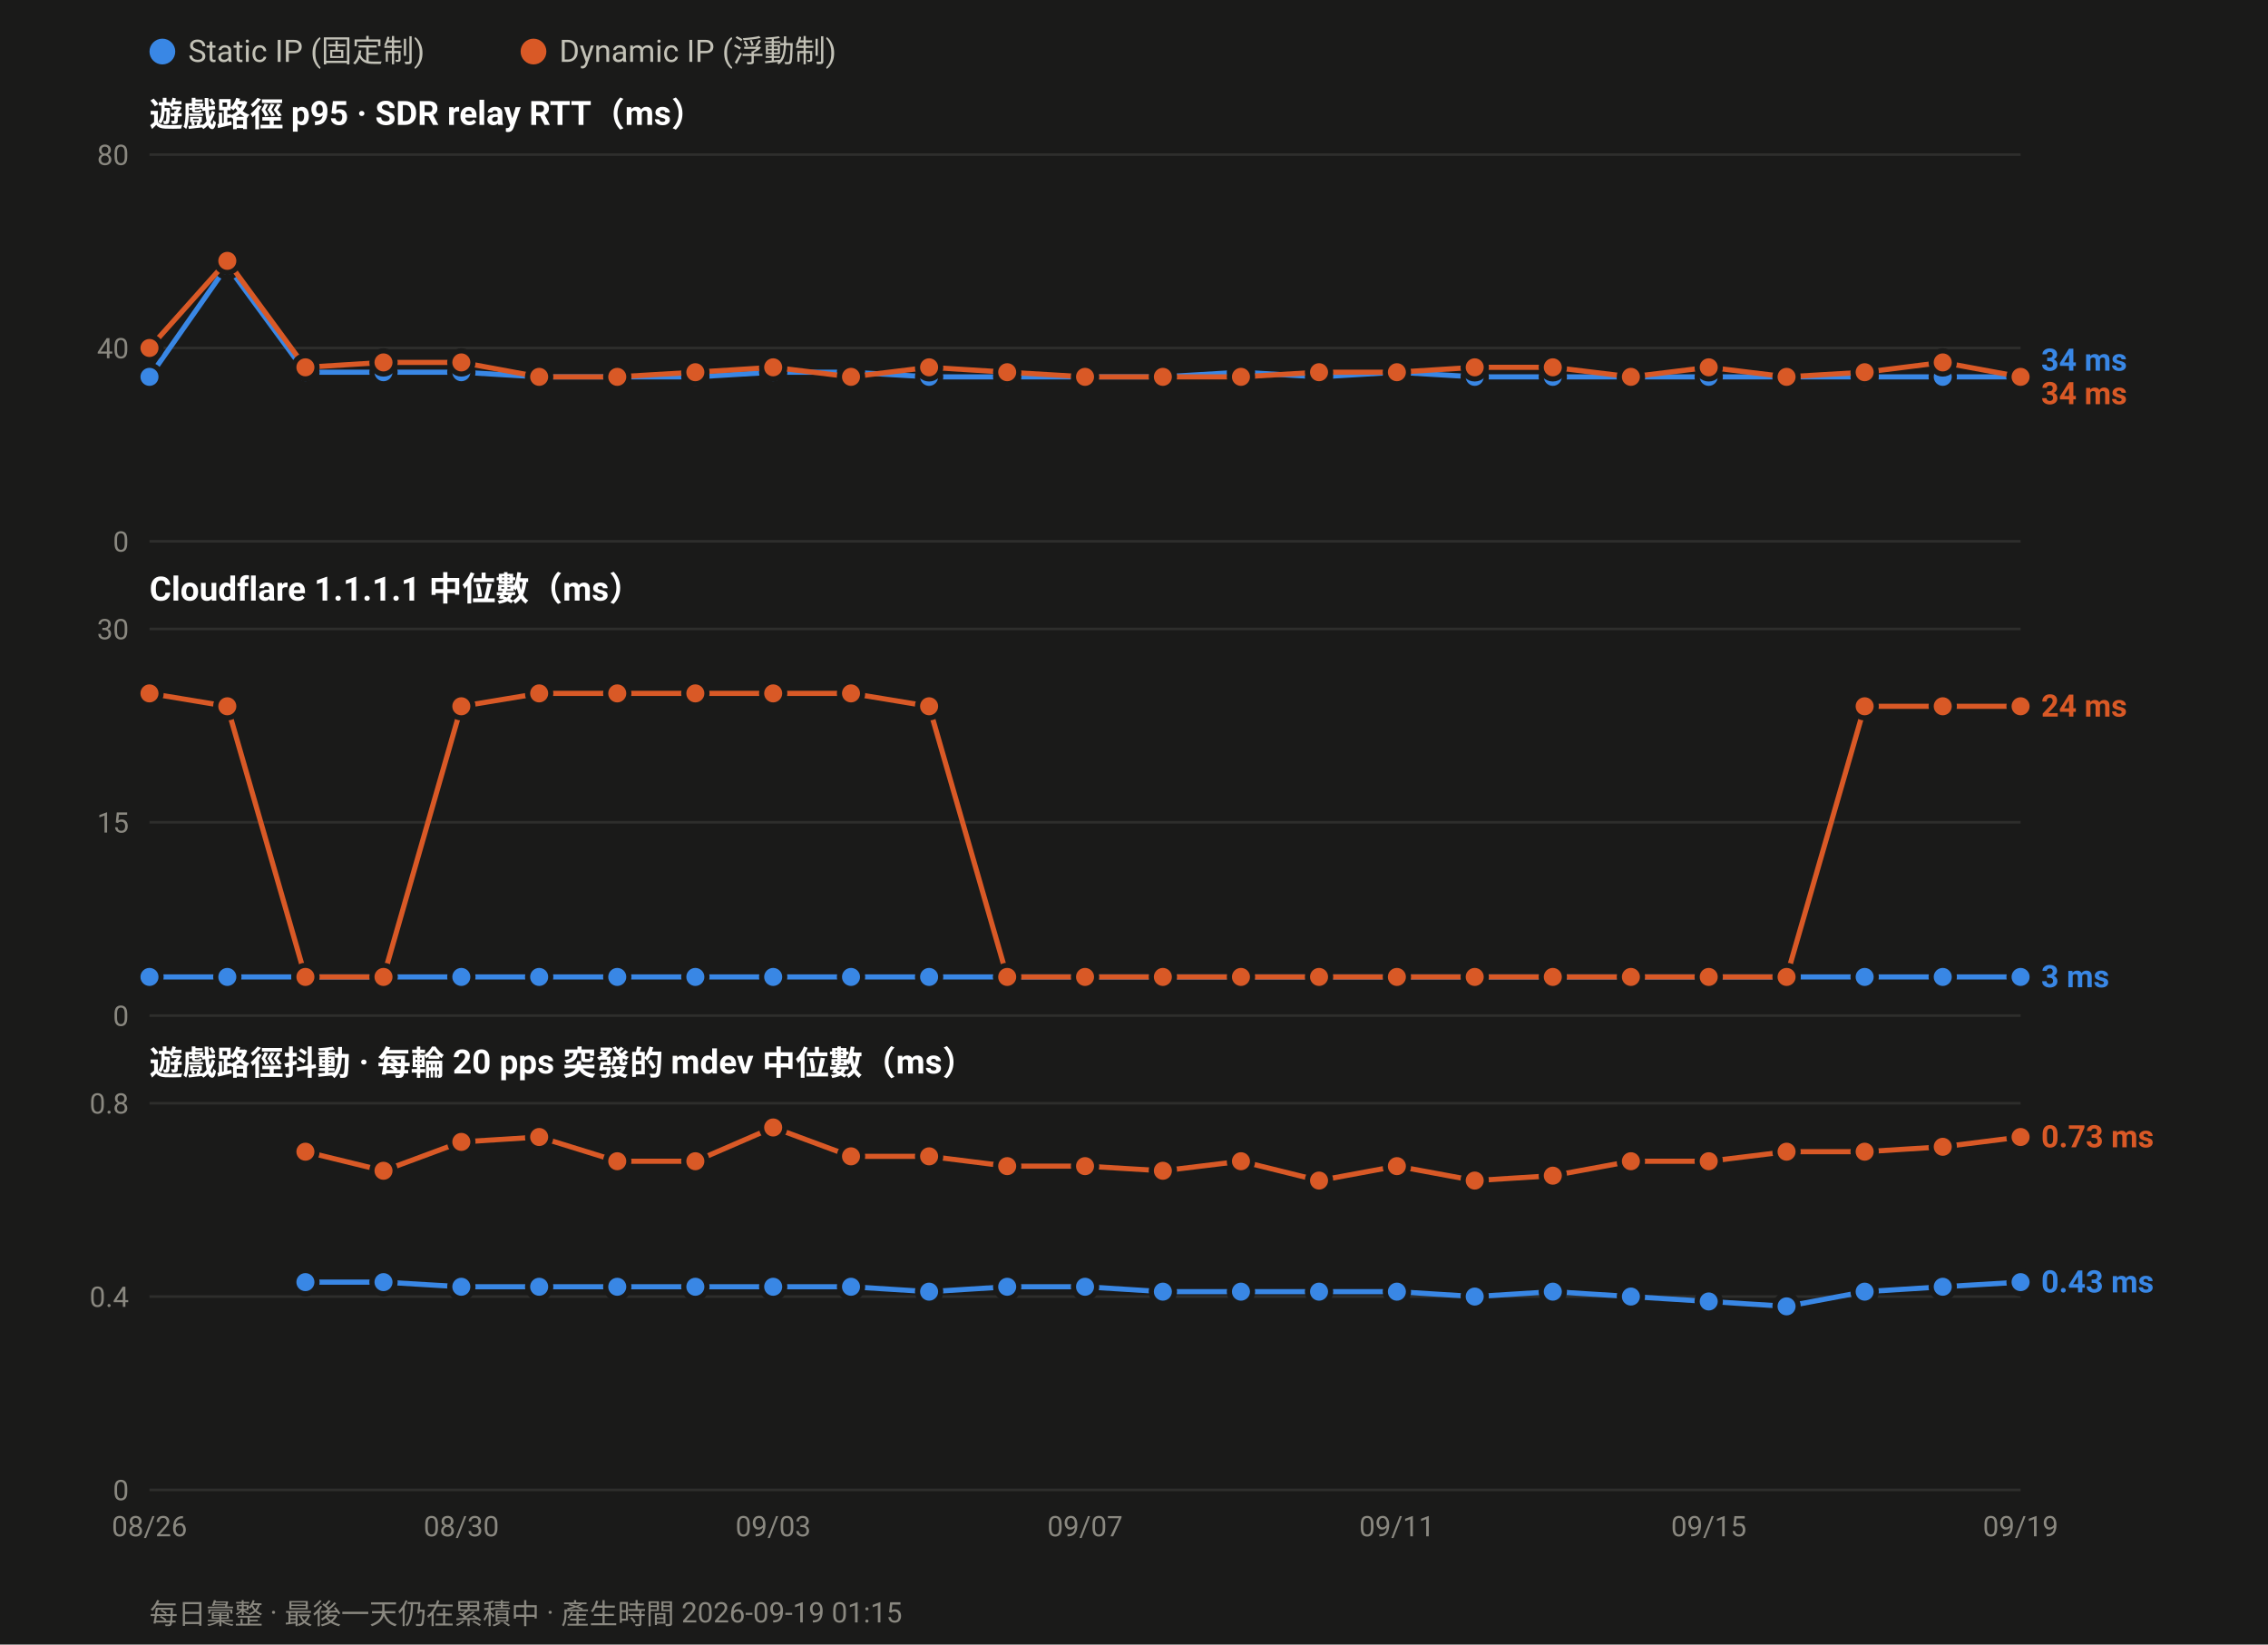
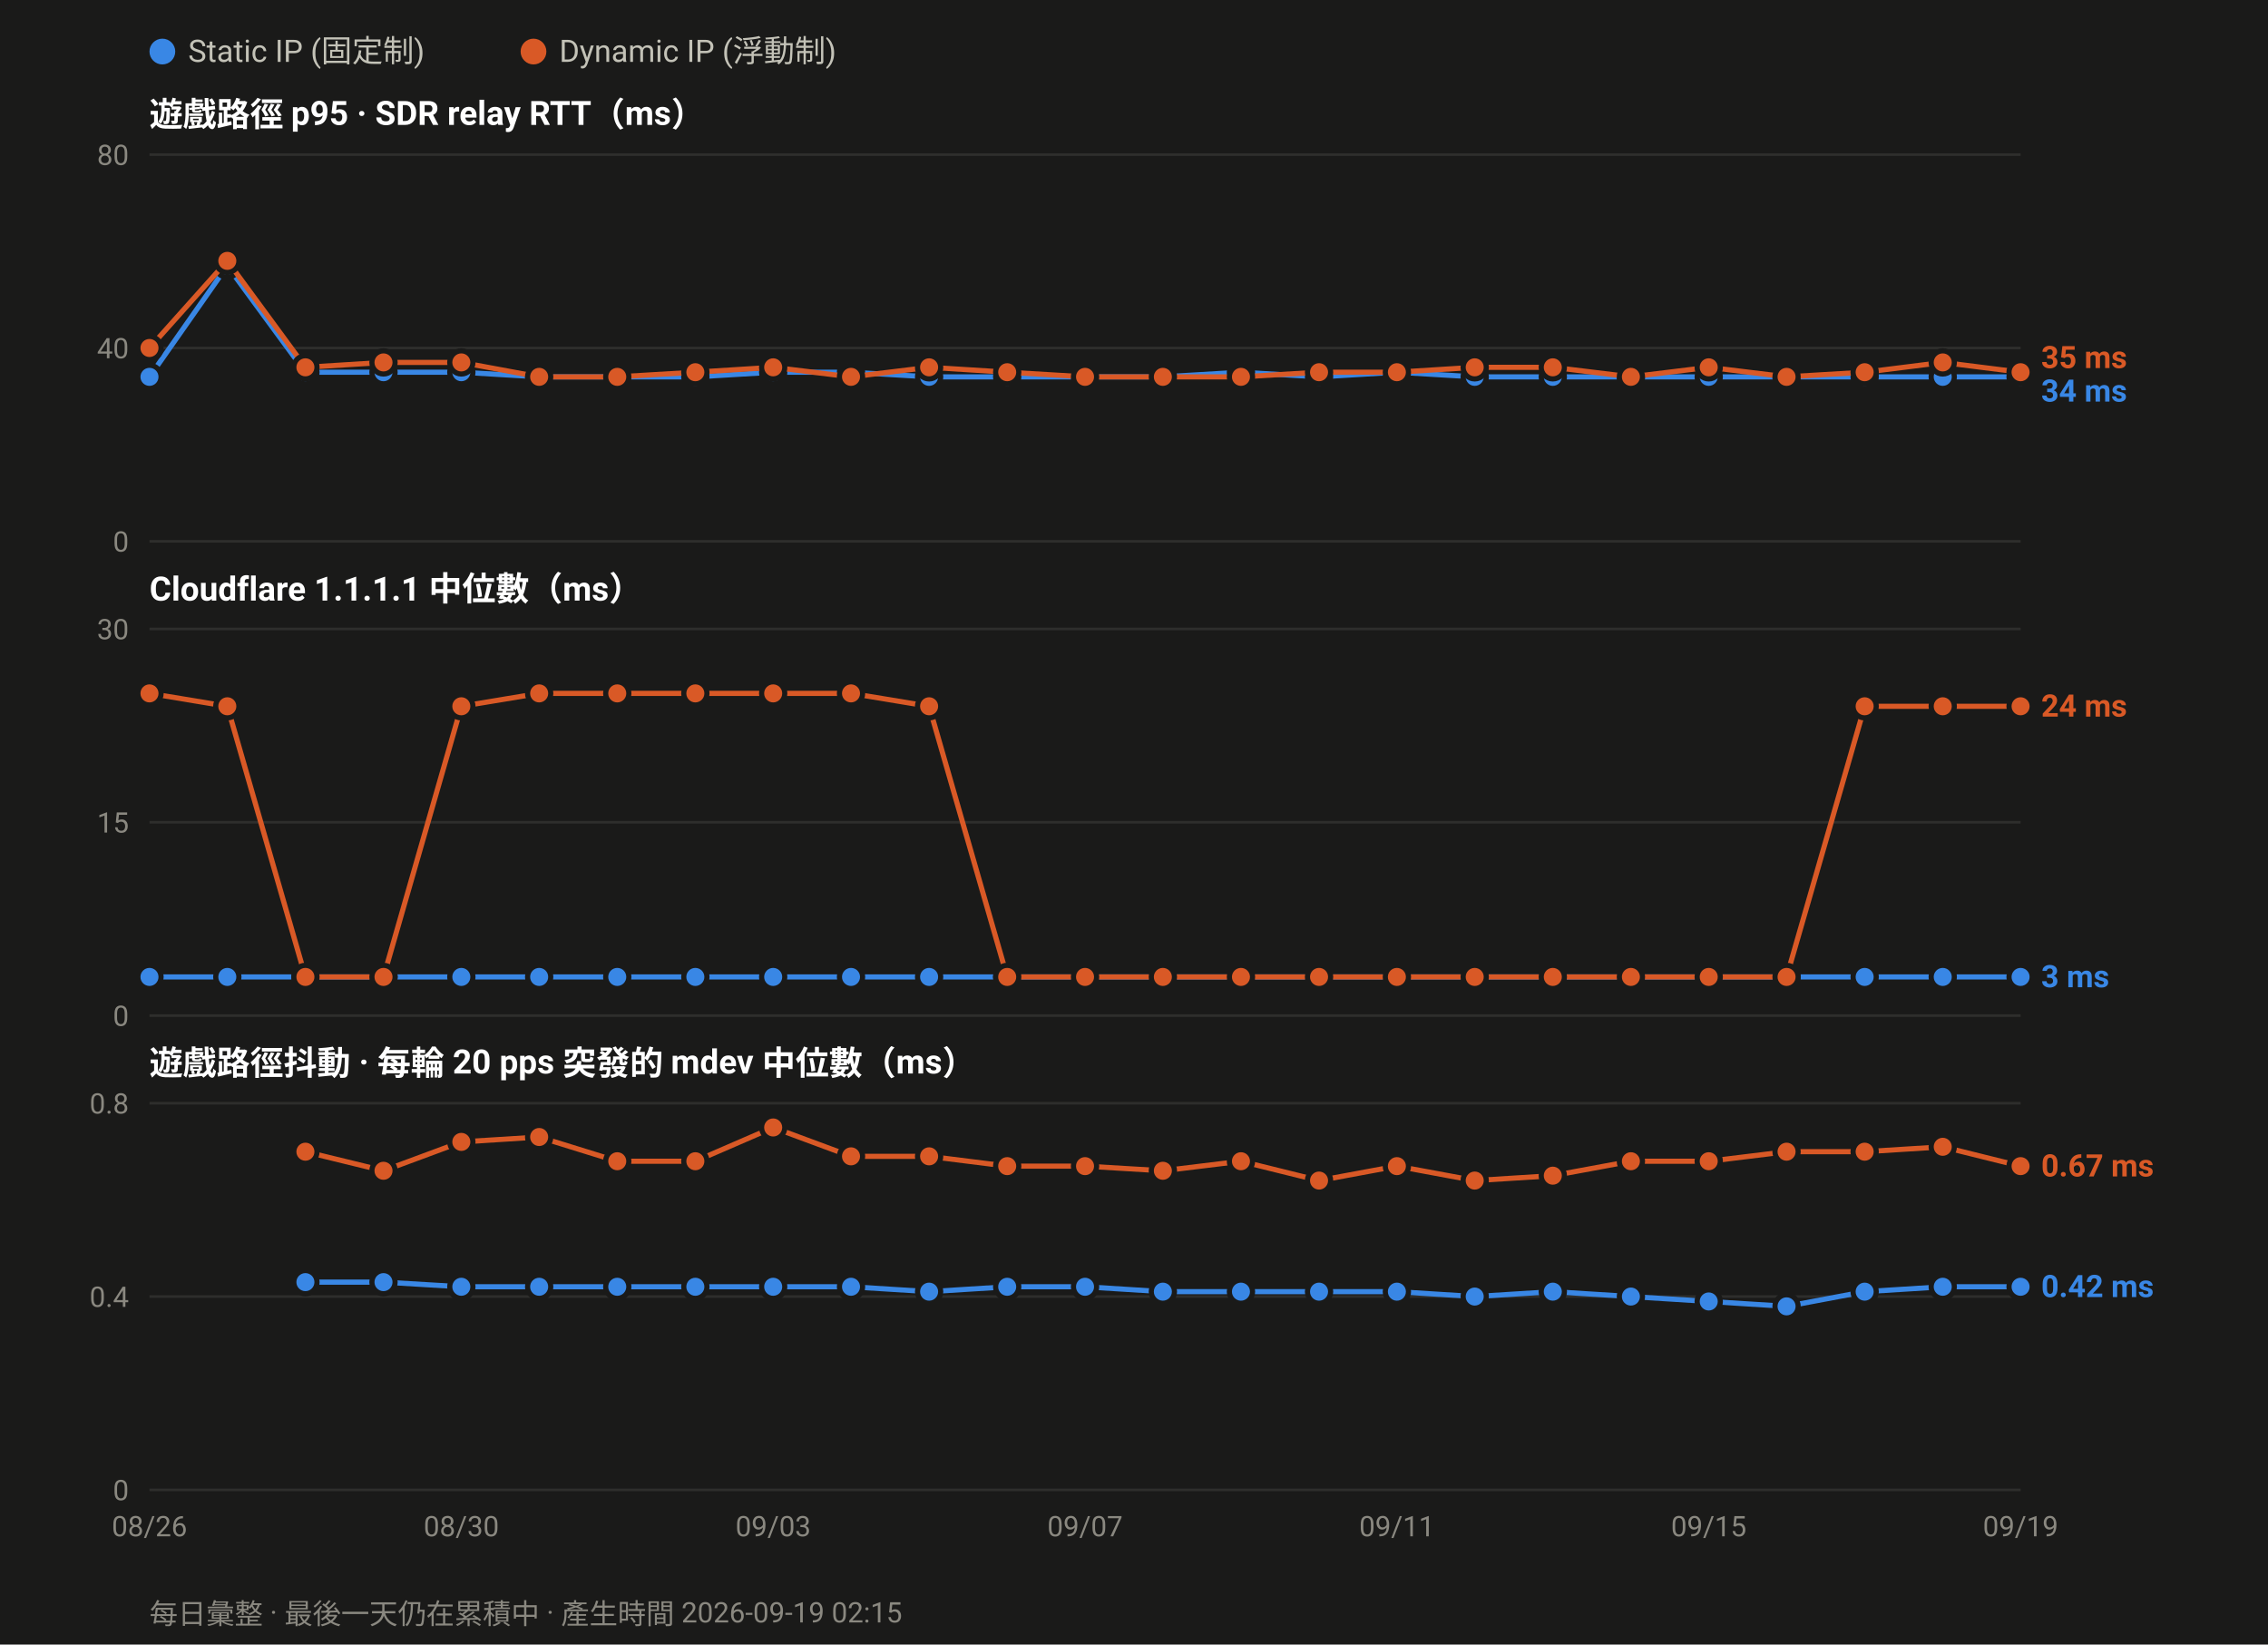
<svg xmlns="http://www.w3.org/2000/svg" width="880" height="638" viewBox="0 0 880 638" font-family="ui-sans-serif,-apple-system,Segoe UI,Roboto,Helvetica,Arial,sans-serif">
  <rect width="880" height="638" fill="#1a1a19" />
  <circle cx="63.0" cy="20" r="5" fill="#3987e5" />
  <text x="73.0" y="24" font-size="12" fill="#c3c2b7">Static IP (固定制)</text>
  <circle cx="207.0" cy="20" r="5" fill="#d95926" />
  <text x="217.0" y="24" font-size="12" fill="#c3c2b7">Dynamic IP (浮動制)</text>
  <text x="58" y="49.0" font-size="13" font-weight="600" fill="#ffffff">遊戲路徑 p95 · SDR relay RTT（ms）</text>
  <line x1="58" y1="210.0" x2="784.0" y2="210.0" stroke="#2e2e2c" stroke-width="1" />
  <text x="50" y="214.0" font-size="11" text-anchor="end" fill="#8a8880">0</text>
  <line x1="58" y1="135.0" x2="784.0" y2="135.0" stroke="#2e2e2c" stroke-width="1" />
  <text x="50" y="139.0" font-size="11" text-anchor="end" fill="#8a8880">40</text>
  <line x1="58" y1="60.0" x2="784.0" y2="60.0" stroke="#2e2e2c" stroke-width="1" />
  <text x="50" y="64.0" font-size="11" text-anchor="end" fill="#8a8880">80</text>
  <polyline fill="none" stroke="#3987e5" stroke-width="2" stroke-linejoin="round" points="58.0,146.2 88.2,103.1 118.5,144.4 148.8,144.4 179.0,144.4 209.2,146.2 239.5,146.2 269.8,146.2 300.0,144.4 330.2,144.4 360.5,146.2 390.8,146.2 421.0,146.2 451.2,146.2 481.5,144.4 511.8,146.2 542.0,144.4 572.2,146.2 602.5,146.2 632.8,146.2 663.0,146.2 693.2,146.2 723.5,146.2 753.8,146.2 784.0,146.2" />
  <circle cx="58.0" cy="146.2" r="4.5" fill="#3987e5" stroke="#1a1a19" stroke-width="2" />
  <circle cx="88.2" cy="103.1" r="4.5" fill="#3987e5" stroke="#1a1a19" stroke-width="2" />
  <circle cx="118.5" cy="144.4" r="4.5" fill="#3987e5" stroke="#1a1a19" stroke-width="2" />
  <circle cx="148.8" cy="144.4" r="4.5" fill="#3987e5" stroke="#1a1a19" stroke-width="2" />
  <circle cx="179.0" cy="144.4" r="4.5" fill="#3987e5" stroke="#1a1a19" stroke-width="2" />
  <circle cx="209.2" cy="146.2" r="4.5" fill="#3987e5" stroke="#1a1a19" stroke-width="2" />
  <circle cx="239.5" cy="146.2" r="4.5" fill="#3987e5" stroke="#1a1a19" stroke-width="2" />
  <circle cx="269.8" cy="146.2" r="4.5" fill="#3987e5" stroke="#1a1a19" stroke-width="2" />
  <circle cx="300.0" cy="144.4" r="4.5" fill="#3987e5" stroke="#1a1a19" stroke-width="2" />
  <circle cx="330.2" cy="144.4" r="4.5" fill="#3987e5" stroke="#1a1a19" stroke-width="2" />
  <circle cx="360.5" cy="146.2" r="4.5" fill="#3987e5" stroke="#1a1a19" stroke-width="2" />
  <circle cx="390.8" cy="146.2" r="4.5" fill="#3987e5" stroke="#1a1a19" stroke-width="2" />
  <circle cx="421.0" cy="146.2" r="4.5" fill="#3987e5" stroke="#1a1a19" stroke-width="2" />
  <circle cx="451.2" cy="146.2" r="4.5" fill="#3987e5" stroke="#1a1a19" stroke-width="2" />
  <circle cx="481.5" cy="144.4" r="4.5" fill="#3987e5" stroke="#1a1a19" stroke-width="2" />
  <circle cx="511.8" cy="146.2" r="4.5" fill="#3987e5" stroke="#1a1a19" stroke-width="2" />
  <circle cx="542.0" cy="144.4" r="4.5" fill="#3987e5" stroke="#1a1a19" stroke-width="2" />
  <circle cx="572.2" cy="146.2" r="4.5" fill="#3987e5" stroke="#1a1a19" stroke-width="2" />
  <circle cx="602.5" cy="146.2" r="4.5" fill="#3987e5" stroke="#1a1a19" stroke-width="2" />
  <circle cx="632.8" cy="146.2" r="4.5" fill="#3987e5" stroke="#1a1a19" stroke-width="2" />
  <circle cx="663.0" cy="146.2" r="4.5" fill="#3987e5" stroke="#1a1a19" stroke-width="2" />
  <circle cx="693.2" cy="146.2" r="4.5" fill="#3987e5" stroke="#1a1a19" stroke-width="2" />
  <circle cx="723.5" cy="146.2" r="4.5" fill="#3987e5" stroke="#1a1a19" stroke-width="2" />
  <circle cx="753.8" cy="146.2" r="4.5" fill="#3987e5" stroke="#1a1a19" stroke-width="2" />
  <circle cx="784.0" cy="146.2" r="4.5" fill="#3987e5" stroke="#1a1a19" stroke-width="2" />
-   <polyline fill="none" stroke="#d95926" stroke-width="2" stroke-linejoin="round" points="58.0,135.0 88.2,101.2 118.5,142.5 148.8,140.6 179.0,140.6 209.2,146.2 239.5,146.2 269.8,144.4 300.0,142.5 330.2,146.2 360.5,142.5 390.8,144.4 421.0,146.2 451.2,146.2 481.5,146.2 511.8,144.4 542.0,144.4 572.2,142.5 602.5,142.5 632.8,146.2 663.0,142.5 693.2,146.2 723.5,144.4 753.8,140.6 784.0,146.2" />
+   <polyline fill="none" stroke="#d95926" stroke-width="2" stroke-linejoin="round" points="58.0,135.0 88.2,101.2 118.5,142.5 148.8,140.6 179.0,140.6 209.2,146.2 239.5,146.2 269.8,144.4 300.0,142.5 330.2,146.2 360.5,142.5 390.8,144.4 421.0,146.2 451.2,146.2 481.5,146.2 511.8,144.4 542.0,144.4 572.2,142.5 602.5,142.5 632.8,146.2 663.0,142.5 693.2,146.2 723.5,144.4 753.8,140.6 784.0,144.4" />
  <circle cx="58.0" cy="135.0" r="4.5" fill="#d95926" stroke="#1a1a19" stroke-width="2" />
  <circle cx="88.2" cy="101.2" r="4.5" fill="#d95926" stroke="#1a1a19" stroke-width="2" />
  <circle cx="118.5" cy="142.5" r="4.5" fill="#d95926" stroke="#1a1a19" stroke-width="2" />
  <circle cx="148.8" cy="140.6" r="4.5" fill="#d95926" stroke="#1a1a19" stroke-width="2" />
  <circle cx="179.0" cy="140.6" r="4.5" fill="#d95926" stroke="#1a1a19" stroke-width="2" />
  <circle cx="209.2" cy="146.2" r="4.5" fill="#d95926" stroke="#1a1a19" stroke-width="2" />
  <circle cx="239.5" cy="146.2" r="4.5" fill="#d95926" stroke="#1a1a19" stroke-width="2" />
  <circle cx="269.8" cy="144.4" r="4.5" fill="#d95926" stroke="#1a1a19" stroke-width="2" />
  <circle cx="300.0" cy="142.5" r="4.5" fill="#d95926" stroke="#1a1a19" stroke-width="2" />
  <circle cx="330.2" cy="146.2" r="4.5" fill="#d95926" stroke="#1a1a19" stroke-width="2" />
  <circle cx="360.5" cy="142.5" r="4.5" fill="#d95926" stroke="#1a1a19" stroke-width="2" />
  <circle cx="390.8" cy="144.4" r="4.5" fill="#d95926" stroke="#1a1a19" stroke-width="2" />
  <circle cx="421.0" cy="146.2" r="4.5" fill="#d95926" stroke="#1a1a19" stroke-width="2" />
  <circle cx="451.2" cy="146.2" r="4.5" fill="#d95926" stroke="#1a1a19" stroke-width="2" />
  <circle cx="481.5" cy="146.2" r="4.5" fill="#d95926" stroke="#1a1a19" stroke-width="2" />
  <circle cx="511.8" cy="144.4" r="4.5" fill="#d95926" stroke="#1a1a19" stroke-width="2" />
  <circle cx="542.0" cy="144.4" r="4.5" fill="#d95926" stroke="#1a1a19" stroke-width="2" />
  <circle cx="572.2" cy="142.5" r="4.5" fill="#d95926" stroke="#1a1a19" stroke-width="2" />
  <circle cx="602.5" cy="142.5" r="4.5" fill="#d95926" stroke="#1a1a19" stroke-width="2" />
  <circle cx="632.8" cy="146.2" r="4.5" fill="#d95926" stroke="#1a1a19" stroke-width="2" />
  <circle cx="663.0" cy="142.5" r="4.5" fill="#d95926" stroke="#1a1a19" stroke-width="2" />
  <circle cx="693.2" cy="146.2" r="4.5" fill="#d95926" stroke="#1a1a19" stroke-width="2" />
  <circle cx="723.5" cy="144.4" r="4.5" fill="#d95926" stroke="#1a1a19" stroke-width="2" />
  <circle cx="753.8" cy="140.6" r="4.5" fill="#d95926" stroke="#1a1a19" stroke-width="2" />
-   <circle cx="784.0" cy="146.2" r="4.5" fill="#d95926" stroke="#1a1a19" stroke-width="2" />
-   <text x="792.0" y="143.8" font-size="12" font-weight="600" fill="#3987e5">34 ms</text>
-   <text x="792.0" y="156.8" font-size="12" font-weight="600" fill="#d95926">34 ms</text>
+   <circle cx="784.0" cy="144.4" r="4.5" fill="#d95926" stroke="#1a1a19" stroke-width="2" />
+   <text x="792.0" y="142.8" font-size="12" font-weight="600" fill="#d95926">35 ms</text>
+   <text x="792.0" y="155.8" font-size="12" font-weight="600" fill="#3987e5">34 ms</text>
  <text x="58" y="233.0" font-size="13" font-weight="600" fill="#ffffff">Cloudflare 1.1.1.1 中位數（ms）</text>
  <line x1="58" y1="394.0" x2="784.0" y2="394.0" stroke="#2e2e2c" stroke-width="1" />
  <text x="50" y="398.0" font-size="11" text-anchor="end" fill="#8a8880">0</text>
  <line x1="58" y1="319.0" x2="784.0" y2="319.0" stroke="#2e2e2c" stroke-width="1" />
  <text x="50" y="323.0" font-size="11" text-anchor="end" fill="#8a8880">15</text>
  <line x1="58" y1="244.0" x2="784.0" y2="244.0" stroke="#2e2e2c" stroke-width="1" />
  <text x="50" y="248.0" font-size="11" text-anchor="end" fill="#8a8880">30</text>
  <polyline fill="none" stroke="#3987e5" stroke-width="2" stroke-linejoin="round" points="58.0,379.0 88.2,379.0 118.5,379.0 148.8,379.0 179.0,379.0 209.2,379.0 239.5,379.0 269.8,379.0 300.0,379.0 330.2,379.0 360.5,379.0 390.8,379.0 421.0,379.0 451.2,379.0 481.5,379.0 511.8,379.0 542.0,379.0 572.2,379.0 602.5,379.0 632.8,379.0 663.0,379.0 693.2,379.0 723.5,379.0 753.8,379.0 784.0,379.0" />
  <circle cx="58.0" cy="379.0" r="4.5" fill="#3987e5" stroke="#1a1a19" stroke-width="2" />
  <circle cx="88.2" cy="379.0" r="4.5" fill="#3987e5" stroke="#1a1a19" stroke-width="2" />
  <circle cx="118.5" cy="379.0" r="4.5" fill="#3987e5" stroke="#1a1a19" stroke-width="2" />
  <circle cx="148.8" cy="379.0" r="4.5" fill="#3987e5" stroke="#1a1a19" stroke-width="2" />
  <circle cx="179.0" cy="379.0" r="4.5" fill="#3987e5" stroke="#1a1a19" stroke-width="2" />
  <circle cx="209.2" cy="379.0" r="4.5" fill="#3987e5" stroke="#1a1a19" stroke-width="2" />
  <circle cx="239.5" cy="379.0" r="4.5" fill="#3987e5" stroke="#1a1a19" stroke-width="2" />
  <circle cx="269.8" cy="379.0" r="4.5" fill="#3987e5" stroke="#1a1a19" stroke-width="2" />
  <circle cx="300.0" cy="379.0" r="4.5" fill="#3987e5" stroke="#1a1a19" stroke-width="2" />
  <circle cx="330.2" cy="379.0" r="4.5" fill="#3987e5" stroke="#1a1a19" stroke-width="2" />
  <circle cx="360.5" cy="379.0" r="4.5" fill="#3987e5" stroke="#1a1a19" stroke-width="2" />
  <circle cx="390.8" cy="379.0" r="4.5" fill="#3987e5" stroke="#1a1a19" stroke-width="2" />
  <circle cx="421.0" cy="379.0" r="4.5" fill="#3987e5" stroke="#1a1a19" stroke-width="2" />
  <circle cx="451.2" cy="379.0" r="4.5" fill="#3987e5" stroke="#1a1a19" stroke-width="2" />
  <circle cx="481.5" cy="379.0" r="4.5" fill="#3987e5" stroke="#1a1a19" stroke-width="2" />
  <circle cx="511.8" cy="379.0" r="4.5" fill="#3987e5" stroke="#1a1a19" stroke-width="2" />
  <circle cx="542.0" cy="379.0" r="4.5" fill="#3987e5" stroke="#1a1a19" stroke-width="2" />
  <circle cx="572.2" cy="379.0" r="4.5" fill="#3987e5" stroke="#1a1a19" stroke-width="2" />
  <circle cx="602.5" cy="379.0" r="4.5" fill="#3987e5" stroke="#1a1a19" stroke-width="2" />
  <circle cx="632.8" cy="379.0" r="4.5" fill="#3987e5" stroke="#1a1a19" stroke-width="2" />
  <circle cx="663.0" cy="379.0" r="4.5" fill="#3987e5" stroke="#1a1a19" stroke-width="2" />
  <circle cx="693.2" cy="379.0" r="4.5" fill="#3987e5" stroke="#1a1a19" stroke-width="2" />
  <circle cx="723.5" cy="379.0" r="4.5" fill="#3987e5" stroke="#1a1a19" stroke-width="2" />
  <circle cx="753.8" cy="379.0" r="4.5" fill="#3987e5" stroke="#1a1a19" stroke-width="2" />
  <circle cx="784.0" cy="379.0" r="4.5" fill="#3987e5" stroke="#1a1a19" stroke-width="2" />
  <polyline fill="none" stroke="#d95926" stroke-width="2" stroke-linejoin="round" points="58.0,269.0 88.2,274.0 118.5,379.0 148.8,379.0 179.0,274.0 209.2,269.0 239.5,269.0 269.8,269.0 300.0,269.0 330.2,269.0 360.5,274.0 390.8,379.0 421.0,379.0 451.2,379.0 481.5,379.0 511.8,379.0 542.0,379.0 572.2,379.0 602.5,379.0 632.8,379.0 663.0,379.0 693.2,379.0 723.5,274.0 753.8,274.0 784.0,274.0" />
  <circle cx="58.0" cy="269.0" r="4.5" fill="#d95926" stroke="#1a1a19" stroke-width="2" />
  <circle cx="88.2" cy="274.0" r="4.5" fill="#d95926" stroke="#1a1a19" stroke-width="2" />
  <circle cx="118.5" cy="379.0" r="4.5" fill="#d95926" stroke="#1a1a19" stroke-width="2" />
  <circle cx="148.8" cy="379.0" r="4.5" fill="#d95926" stroke="#1a1a19" stroke-width="2" />
  <circle cx="179.0" cy="274.0" r="4.5" fill="#d95926" stroke="#1a1a19" stroke-width="2" />
  <circle cx="209.2" cy="269.0" r="4.5" fill="#d95926" stroke="#1a1a19" stroke-width="2" />
  <circle cx="239.5" cy="269.0" r="4.5" fill="#d95926" stroke="#1a1a19" stroke-width="2" />
  <circle cx="269.8" cy="269.0" r="4.5" fill="#d95926" stroke="#1a1a19" stroke-width="2" />
  <circle cx="300.0" cy="269.0" r="4.5" fill="#d95926" stroke="#1a1a19" stroke-width="2" />
  <circle cx="330.2" cy="269.0" r="4.5" fill="#d95926" stroke="#1a1a19" stroke-width="2" />
  <circle cx="360.5" cy="274.0" r="4.5" fill="#d95926" stroke="#1a1a19" stroke-width="2" />
  <circle cx="390.8" cy="379.0" r="4.5" fill="#d95926" stroke="#1a1a19" stroke-width="2" />
  <circle cx="421.0" cy="379.0" r="4.5" fill="#d95926" stroke="#1a1a19" stroke-width="2" />
  <circle cx="451.2" cy="379.0" r="4.5" fill="#d95926" stroke="#1a1a19" stroke-width="2" />
  <circle cx="481.5" cy="379.0" r="4.5" fill="#d95926" stroke="#1a1a19" stroke-width="2" />
  <circle cx="511.8" cy="379.0" r="4.5" fill="#d95926" stroke="#1a1a19" stroke-width="2" />
  <circle cx="542.0" cy="379.0" r="4.5" fill="#d95926" stroke="#1a1a19" stroke-width="2" />
  <circle cx="572.2" cy="379.0" r="4.5" fill="#d95926" stroke="#1a1a19" stroke-width="2" />
  <circle cx="602.5" cy="379.0" r="4.5" fill="#d95926" stroke="#1a1a19" stroke-width="2" />
  <circle cx="632.8" cy="379.0" r="4.5" fill="#d95926" stroke="#1a1a19" stroke-width="2" />
  <circle cx="663.0" cy="379.0" r="4.5" fill="#d95926" stroke="#1a1a19" stroke-width="2" />
  <circle cx="693.2" cy="379.0" r="4.5" fill="#d95926" stroke="#1a1a19" stroke-width="2" />
  <circle cx="723.5" cy="274.0" r="4.5" fill="#d95926" stroke="#1a1a19" stroke-width="2" />
  <circle cx="753.8" cy="274.0" r="4.5" fill="#d95926" stroke="#1a1a19" stroke-width="2" />
  <circle cx="784.0" cy="274.0" r="4.5" fill="#d95926" stroke="#1a1a19" stroke-width="2" />
  <text x="792.0" y="278.0" font-size="12" font-weight="600" fill="#d95926">24 ms</text>
  <text x="792.0" y="383.0" font-size="12" font-weight="600" fill="#3987e5">3 ms</text>
  <text x="58" y="417.0" font-size="13" font-weight="600" fill="#ffffff">遊戲路徑抖動 · 每輪 20 pps 突發的 mdev 中位數（ms）</text>
  <line x1="58" y1="578.0" x2="784.0" y2="578.0" stroke="#2e2e2c" stroke-width="1" />
  <text x="50" y="582.0" font-size="11" text-anchor="end" fill="#8a8880">0</text>
  <line x1="58" y1="503.0" x2="784.0" y2="503.0" stroke="#2e2e2c" stroke-width="1" />
  <text x="50" y="507.0" font-size="11" text-anchor="end" fill="#8a8880">0.4</text>
  <line x1="58" y1="428.0" x2="784.0" y2="428.0" stroke="#2e2e2c" stroke-width="1" />
  <text x="50" y="432.0" font-size="11" text-anchor="end" fill="#8a8880">0.8</text>
-   <polyline fill="none" stroke="#3987e5" stroke-width="2" stroke-linejoin="round" points="118.5,497.4 148.8,497.4 179.0,499.2 209.2,499.2 239.5,499.2 269.8,499.2 300.0,499.2 330.2,499.2 360.5,501.1 390.8,499.2 421.0,499.2 451.2,501.1 481.5,501.1 511.8,501.1 542.0,501.1 572.2,503.0 602.5,501.1 632.8,503.0 663.0,504.9 693.2,506.8 723.5,501.1 753.8,499.2 784.0,497.4" />
+   <polyline fill="none" stroke="#3987e5" stroke-width="2" stroke-linejoin="round" points="118.5,497.4 148.8,497.4 179.0,499.2 209.2,499.2 239.5,499.2 269.8,499.2 300.0,499.2 330.2,499.2 360.5,501.1 390.8,499.2 421.0,499.2 451.2,501.1 481.5,501.1 511.8,501.1 542.0,501.1 572.2,503.0 602.5,501.1 632.8,503.0 663.0,504.9 693.2,506.8 723.5,501.1 753.8,499.2 784.0,499.2" />
  <circle cx="118.5" cy="497.4" r="4.5" fill="#3987e5" stroke="#1a1a19" stroke-width="2" />
  <circle cx="148.8" cy="497.4" r="4.5" fill="#3987e5" stroke="#1a1a19" stroke-width="2" />
  <circle cx="179.0" cy="499.2" r="4.5" fill="#3987e5" stroke="#1a1a19" stroke-width="2" />
  <circle cx="209.2" cy="499.2" r="4.5" fill="#3987e5" stroke="#1a1a19" stroke-width="2" />
  <circle cx="239.5" cy="499.2" r="4.5" fill="#3987e5" stroke="#1a1a19" stroke-width="2" />
  <circle cx="269.8" cy="499.2" r="4.5" fill="#3987e5" stroke="#1a1a19" stroke-width="2" />
  <circle cx="300.0" cy="499.2" r="4.5" fill="#3987e5" stroke="#1a1a19" stroke-width="2" />
  <circle cx="330.2" cy="499.2" r="4.5" fill="#3987e5" stroke="#1a1a19" stroke-width="2" />
  <circle cx="360.5" cy="501.1" r="4.5" fill="#3987e5" stroke="#1a1a19" stroke-width="2" />
  <circle cx="390.8" cy="499.2" r="4.5" fill="#3987e5" stroke="#1a1a19" stroke-width="2" />
  <circle cx="421.0" cy="499.2" r="4.5" fill="#3987e5" stroke="#1a1a19" stroke-width="2" />
  <circle cx="451.2" cy="501.1" r="4.5" fill="#3987e5" stroke="#1a1a19" stroke-width="2" />
  <circle cx="481.5" cy="501.1" r="4.5" fill="#3987e5" stroke="#1a1a19" stroke-width="2" />
  <circle cx="511.8" cy="501.1" r="4.5" fill="#3987e5" stroke="#1a1a19" stroke-width="2" />
  <circle cx="542.0" cy="501.1" r="4.5" fill="#3987e5" stroke="#1a1a19" stroke-width="2" />
  <circle cx="572.2" cy="503.0" r="4.5" fill="#3987e5" stroke="#1a1a19" stroke-width="2" />
  <circle cx="602.5" cy="501.1" r="4.5" fill="#3987e5" stroke="#1a1a19" stroke-width="2" />
  <circle cx="632.8" cy="503.0" r="4.5" fill="#3987e5" stroke="#1a1a19" stroke-width="2" />
  <circle cx="663.0" cy="504.9" r="4.5" fill="#3987e5" stroke="#1a1a19" stroke-width="2" />
  <circle cx="693.2" cy="506.8" r="4.5" fill="#3987e5" stroke="#1a1a19" stroke-width="2" />
  <circle cx="723.5" cy="501.1" r="4.5" fill="#3987e5" stroke="#1a1a19" stroke-width="2" />
  <circle cx="753.8" cy="499.2" r="4.5" fill="#3987e5" stroke="#1a1a19" stroke-width="2" />
-   <circle cx="784.0" cy="497.4" r="4.5" fill="#3987e5" stroke="#1a1a19" stroke-width="2" />
-   <polyline fill="none" stroke="#d95926" stroke-width="2" stroke-linejoin="round" points="118.5,446.8 148.8,454.2 179.0,443.0 209.2,441.1 239.5,450.5 269.8,450.5 300.0,437.4 330.2,448.6 360.5,448.6 390.8,452.4 421.0,452.4 451.2,454.2 481.5,450.5 511.8,458.0 542.0,452.4 572.2,458.0 602.5,456.1 632.8,450.5 663.0,450.5 693.2,446.8 723.5,446.8 753.8,444.9 784.0,441.1" />
+   <circle cx="784.0" cy="499.2" r="4.5" fill="#3987e5" stroke="#1a1a19" stroke-width="2" />
+   <polyline fill="none" stroke="#d95926" stroke-width="2" stroke-linejoin="round" points="118.5,446.8 148.8,454.2 179.0,443.0 209.2,441.1 239.5,450.5 269.8,450.5 300.0,437.4 330.2,448.6 360.5,448.6 390.8,452.4 421.0,452.4 451.2,454.2 481.5,450.5 511.8,458.0 542.0,452.4 572.2,458.0 602.5,456.1 632.8,450.5 663.0,450.5 693.2,446.8 723.5,446.8 753.8,444.9 784.0,452.4" />
  <circle cx="118.5" cy="446.8" r="4.5" fill="#d95926" stroke="#1a1a19" stroke-width="2" />
  <circle cx="148.8" cy="454.2" r="4.5" fill="#d95926" stroke="#1a1a19" stroke-width="2" />
  <circle cx="179.0" cy="443.0" r="4.5" fill="#d95926" stroke="#1a1a19" stroke-width="2" />
  <circle cx="209.2" cy="441.1" r="4.5" fill="#d95926" stroke="#1a1a19" stroke-width="2" />
  <circle cx="239.5" cy="450.5" r="4.5" fill="#d95926" stroke="#1a1a19" stroke-width="2" />
  <circle cx="269.8" cy="450.5" r="4.5" fill="#d95926" stroke="#1a1a19" stroke-width="2" />
  <circle cx="300.0" cy="437.4" r="4.5" fill="#d95926" stroke="#1a1a19" stroke-width="2" />
  <circle cx="330.2" cy="448.6" r="4.5" fill="#d95926" stroke="#1a1a19" stroke-width="2" />
  <circle cx="360.5" cy="448.6" r="4.5" fill="#d95926" stroke="#1a1a19" stroke-width="2" />
  <circle cx="390.8" cy="452.4" r="4.5" fill="#d95926" stroke="#1a1a19" stroke-width="2" />
  <circle cx="421.0" cy="452.4" r="4.5" fill="#d95926" stroke="#1a1a19" stroke-width="2" />
  <circle cx="451.2" cy="454.2" r="4.5" fill="#d95926" stroke="#1a1a19" stroke-width="2" />
  <circle cx="481.5" cy="450.5" r="4.5" fill="#d95926" stroke="#1a1a19" stroke-width="2" />
  <circle cx="511.8" cy="458.0" r="4.5" fill="#d95926" stroke="#1a1a19" stroke-width="2" />
  <circle cx="542.0" cy="452.4" r="4.5" fill="#d95926" stroke="#1a1a19" stroke-width="2" />
  <circle cx="572.2" cy="458.0" r="4.5" fill="#d95926" stroke="#1a1a19" stroke-width="2" />
  <circle cx="602.5" cy="456.1" r="4.5" fill="#d95926" stroke="#1a1a19" stroke-width="2" />
  <circle cx="632.8" cy="450.5" r="4.5" fill="#d95926" stroke="#1a1a19" stroke-width="2" />
  <circle cx="663.0" cy="450.5" r="4.5" fill="#d95926" stroke="#1a1a19" stroke-width="2" />
  <circle cx="693.2" cy="446.8" r="4.5" fill="#d95926" stroke="#1a1a19" stroke-width="2" />
  <circle cx="723.5" cy="446.8" r="4.5" fill="#d95926" stroke="#1a1a19" stroke-width="2" />
  <circle cx="753.8" cy="444.9" r="4.5" fill="#d95926" stroke="#1a1a19" stroke-width="2" />
-   <circle cx="784.0" cy="441.1" r="4.5" fill="#d95926" stroke="#1a1a19" stroke-width="2" />
-   <text x="792.0" y="445.1" font-size="12" font-weight="600" fill="#d95926">0.73 ms</text>
-   <text x="792.0" y="501.4" font-size="12" font-weight="600" fill="#3987e5">0.43 ms</text>
+   <circle cx="784.0" cy="452.4" r="4.5" fill="#d95926" stroke="#1a1a19" stroke-width="2" />
+   <text x="792.0" y="456.4" font-size="12" font-weight="600" fill="#d95926">0.67 ms</text>
+   <text x="792.0" y="503.2" font-size="12" font-weight="600" fill="#3987e5">0.42 ms</text>
  <text x="58.0" y="596.0" font-size="11" text-anchor="middle" fill="#8a8880">08/26</text>
  <text x="179.0" y="596.0" font-size="11" text-anchor="middle" fill="#8a8880">08/30</text>
  <text x="300.0" y="596.0" font-size="11" text-anchor="middle" fill="#8a8880">09/03</text>
  <text x="421.0" y="596.0" font-size="11" text-anchor="middle" fill="#8a8880">09/07</text>
  <text x="542.0" y="596.0" font-size="11" text-anchor="middle" fill="#8a8880">09/11</text>
  <text x="663.0" y="596.0" font-size="11" text-anchor="middle" fill="#8a8880">09/15</text>
  <text x="784.0" y="596.0" font-size="11" text-anchor="middle" fill="#8a8880">09/19</text>
-   <text x="58" y="630" font-size="11" fill="#8a8880">每日彙整 · 最後一天仍在累積中 · 產生時間 2026-09-19 01:15</text>
+   <text x="58" y="630" font-size="11" fill="#8a8880">每日彙整 · 最後一天仍在累積中 · 產生時間 2026-09-19 02:15</text>
</svg>
